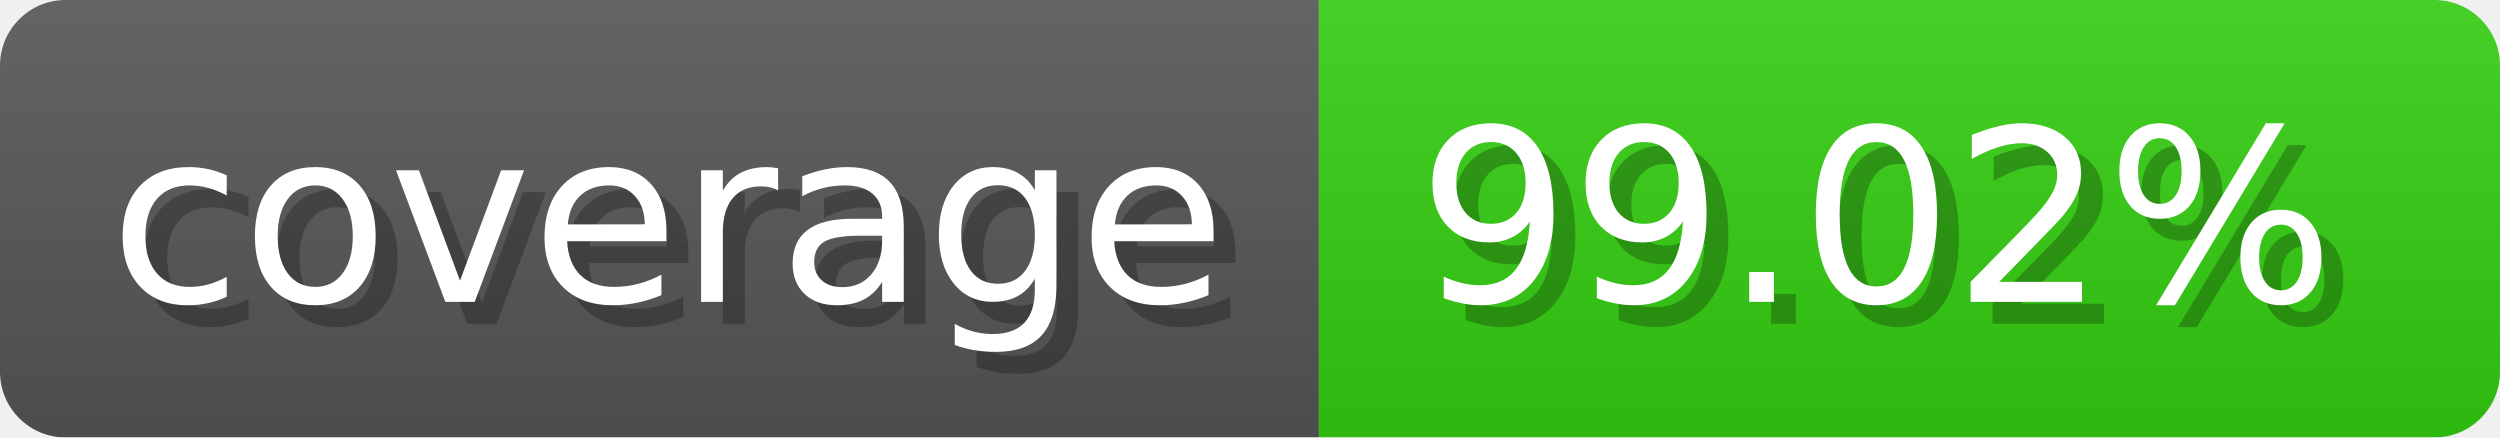
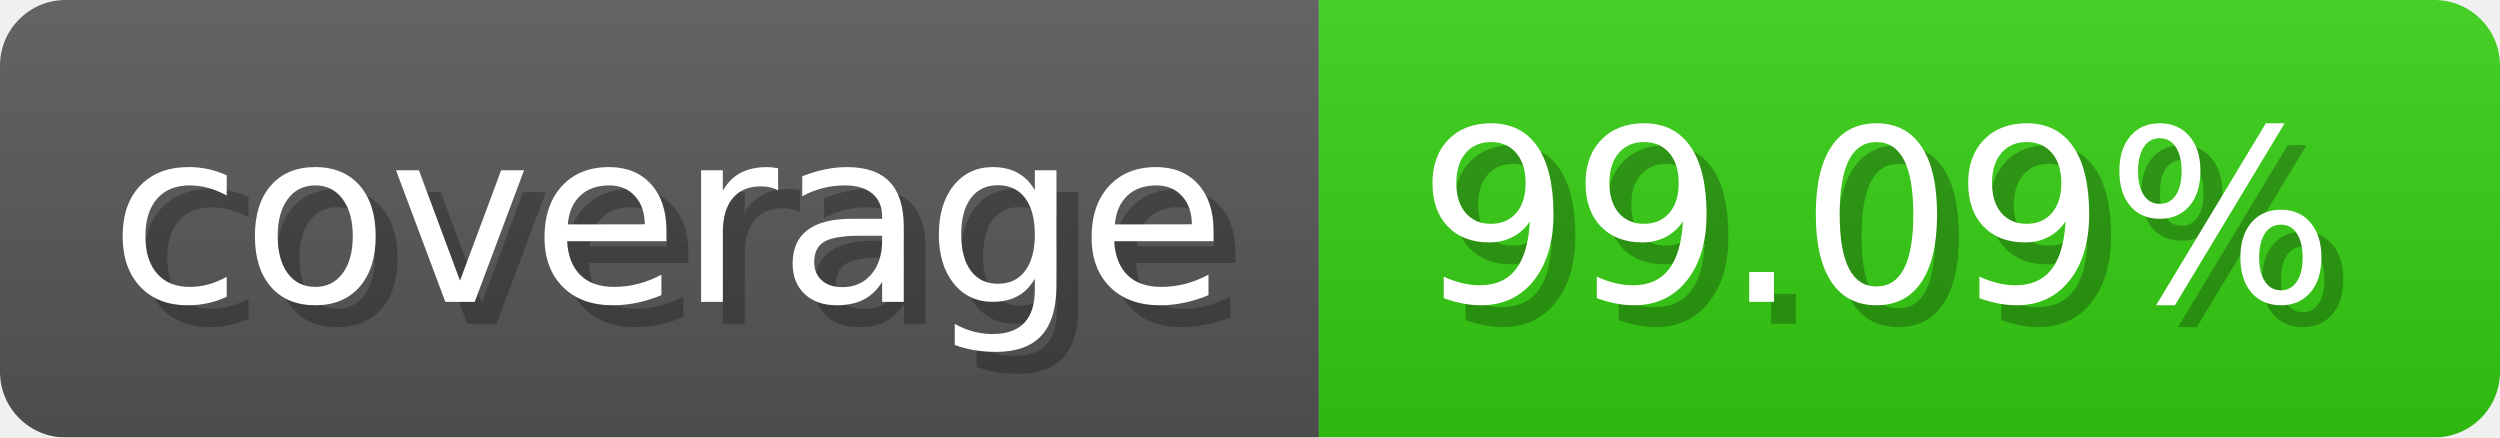
- <svg xmlns="http://www.w3.org/2000/svg" width="114.3" height="20" viewBox="0 0 1143 200" role="img" aria-label="coverage: 99.02%">
-   <linearGradient id="vJgfe" x2="0" y2="100%">
+ <svg xmlns="http://www.w3.org/2000/svg" width="114.3" height="20" viewBox="0 0 1143 200" role="img" aria-label="coverage: 99.09%">
+   <linearGradient id="dZclC" x2="0" y2="100%">
    <stop offset="0" stop-opacity=".1" stop-color="#EEE" />
    <stop offset="1" stop-opacity=".1" />
  </linearGradient>
-   <mask id="RNgut">
+   <mask id="Kvwpo">
    <rect width="1143" height="200" rx="30" fill="#FFF" />
  </mask>
-   <g mask="url(#RNgut)">
+   <g mask="url(#Kvwpo)">
    <rect width="603" height="200" fill="#555" />
    <rect width="540" height="200" fill="#3C1" x="603" />
-     <rect width="1143" height="200" fill="url(#vJgfe)" />
+     <rect width="1143" height="200" fill="url(#dZclC)" />
  </g>
  <g aria-hidden="true" fill="#fff" text-anchor="start" font-family="Verdana,DejaVu Sans,sans-serif" font-size="110">
    <text x="60" y="148" textLength="503" fill="#000" opacity="0.25">coverage</text>
    <text x="50" y="138" textLength="503">coverage</text>
-     <text x="658" y="148" textLength="440" fill="#000" opacity="0.25">99.02%</text>
-     <text x="648" y="138" textLength="440">99.02%</text>
+     <text x="658" y="148" textLength="440" fill="#000" opacity="0.25">99.09%</text>
+     <text x="648" y="138" textLength="440">99.09%</text>
  </g>
</svg>
